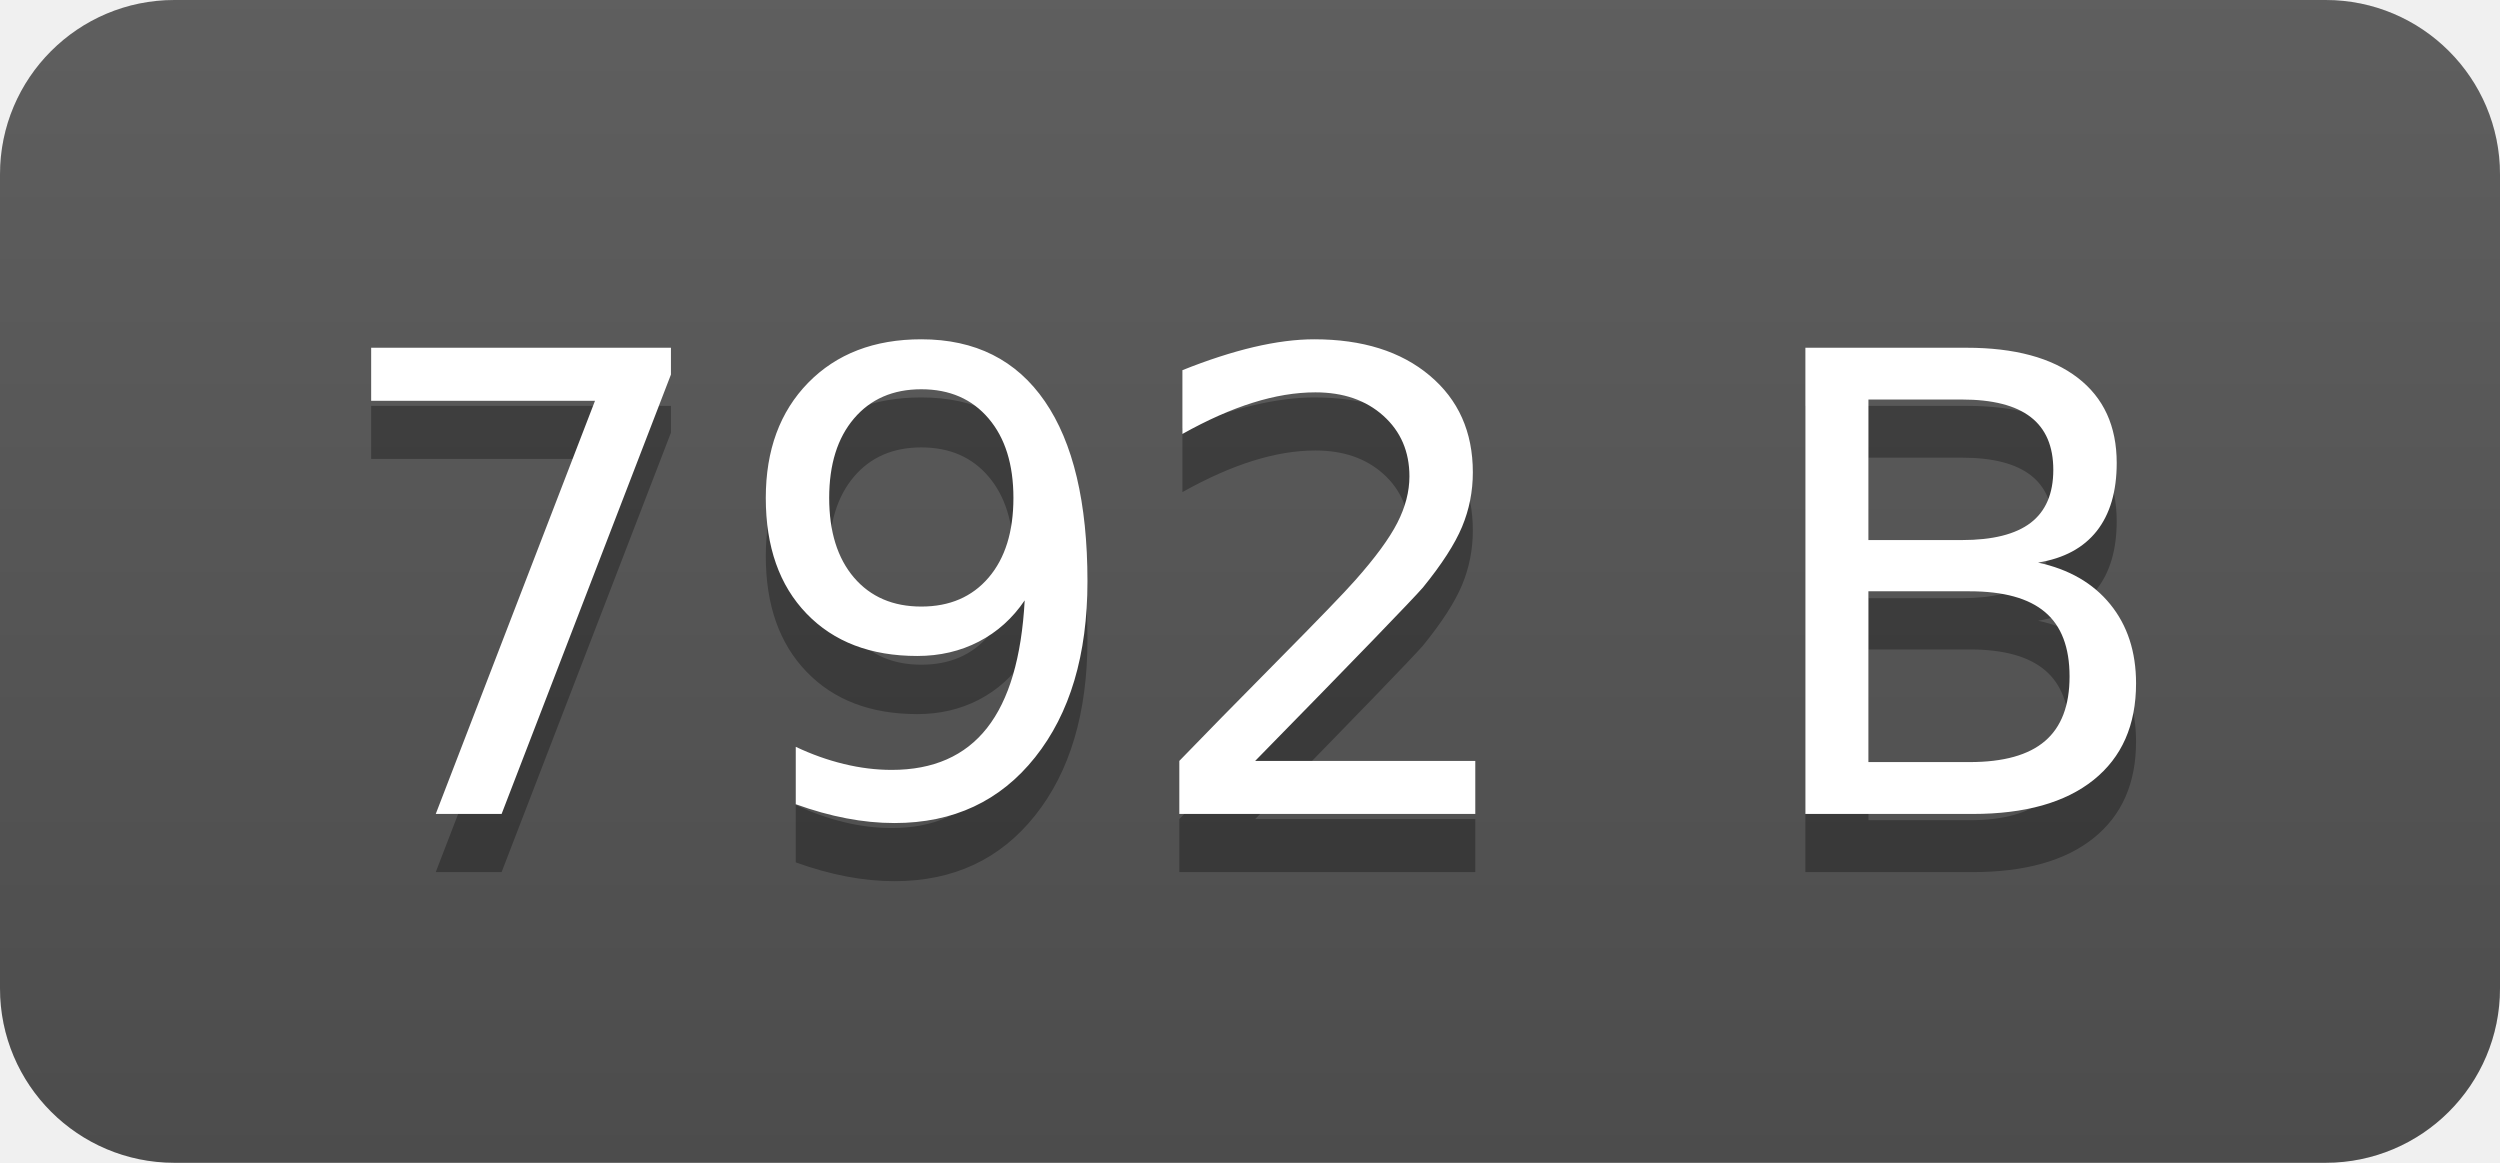
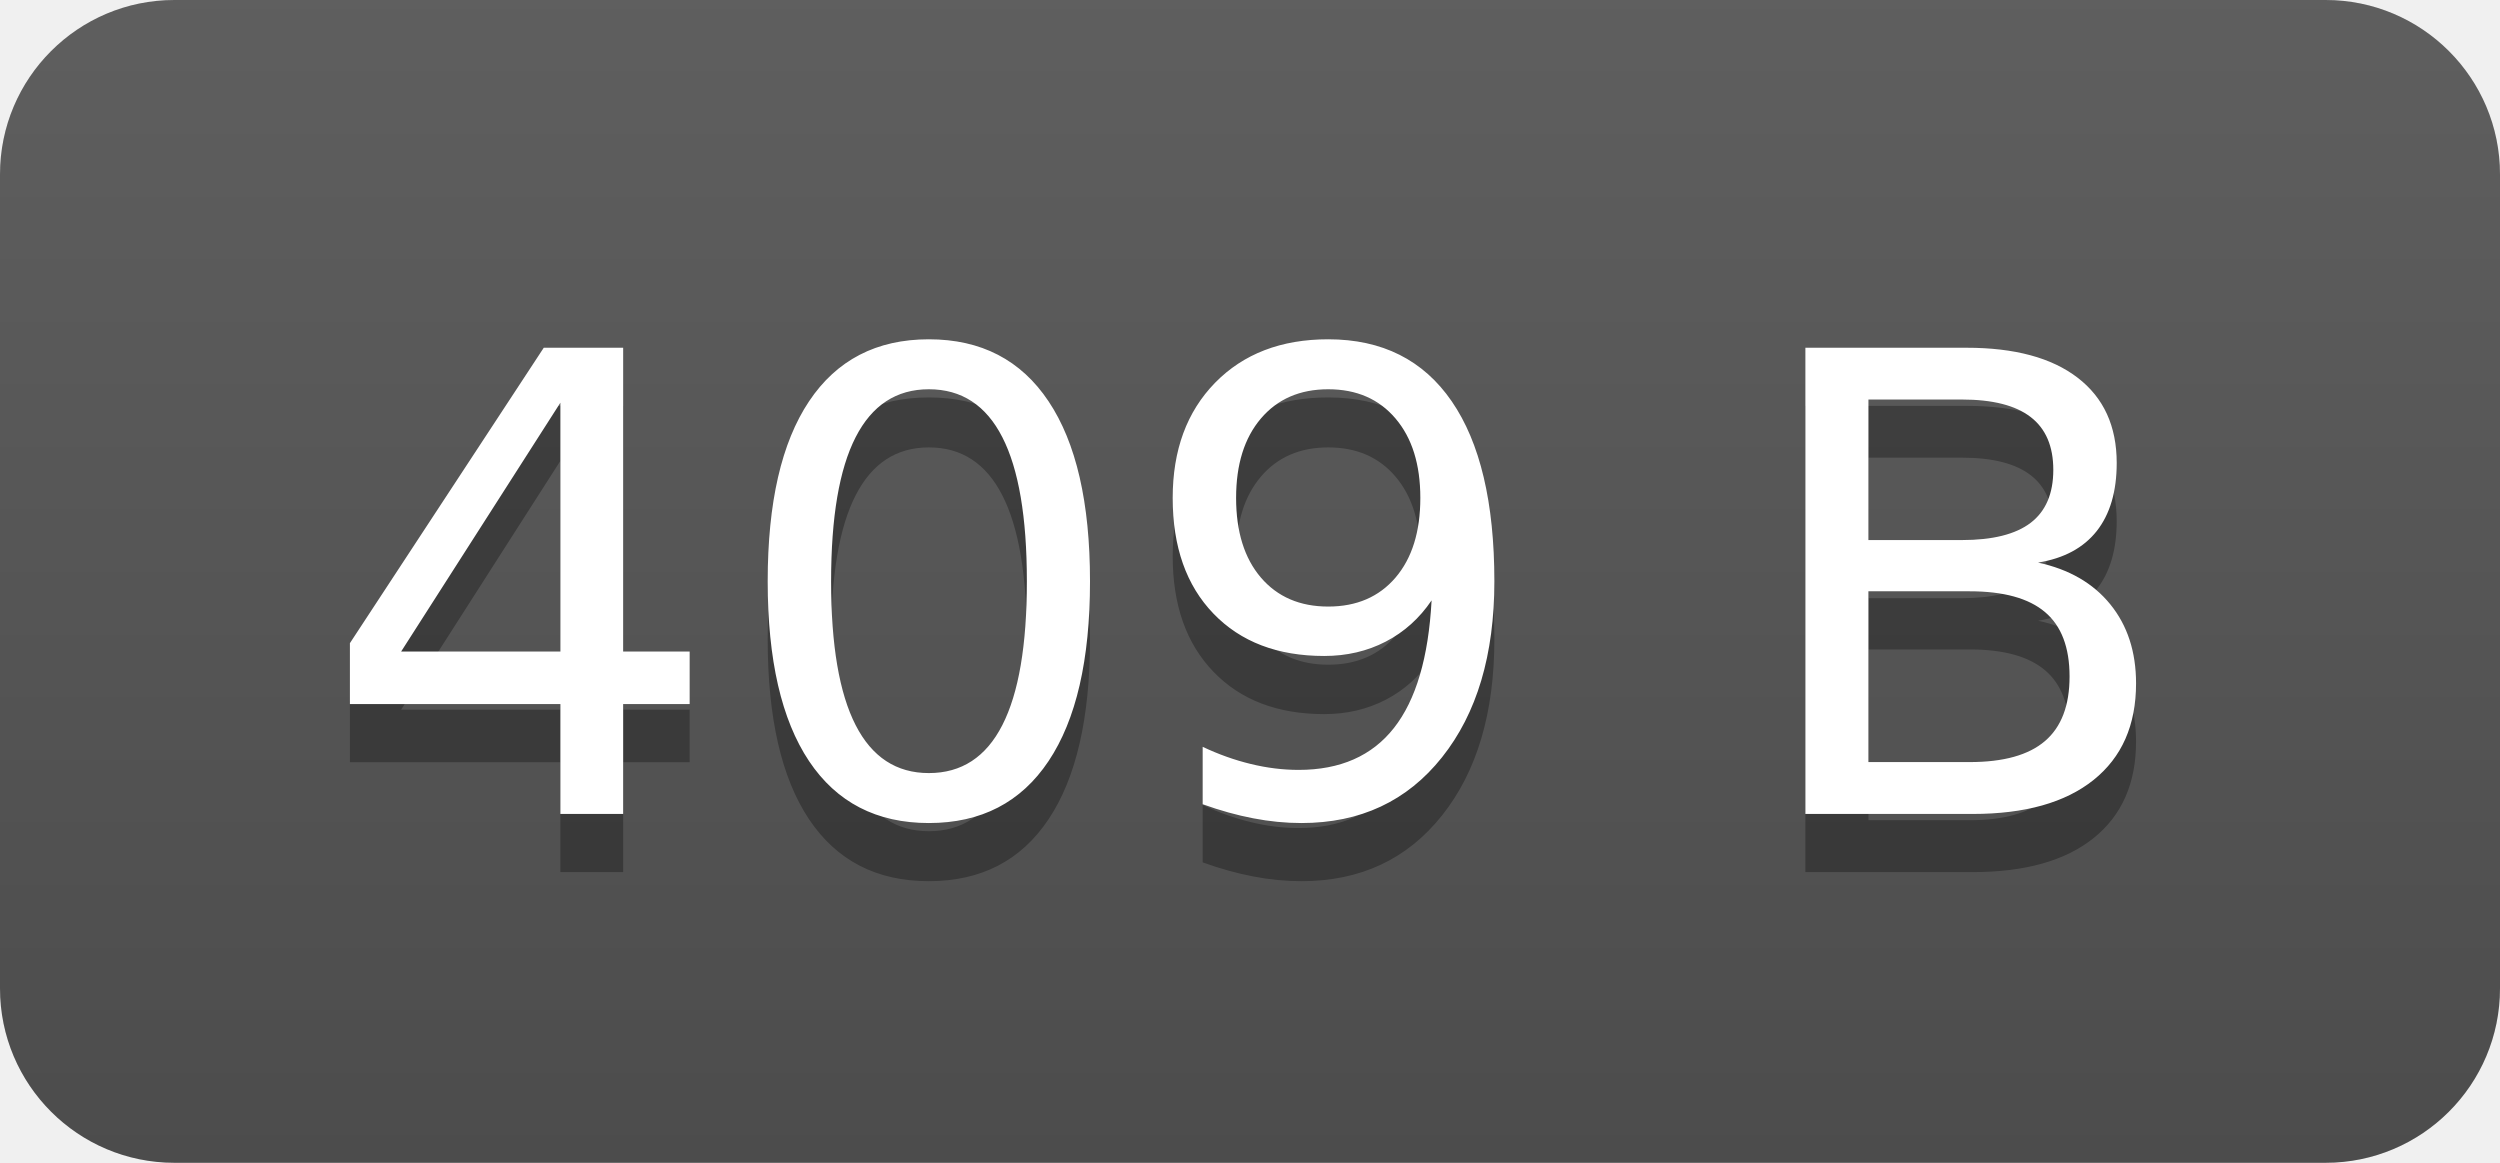
- <svg xmlns="http://www.w3.org/2000/svg" width="43" height="20" role="img" aria-label="792 B">
+ <svg xmlns="http://www.w3.org/2000/svg" width="43" height="20" role="img" aria-label="409 B">
  <linearGradient id="s" x2="0" y2="100%">
    <stop offset="0" stop-color="#bbb" stop-opacity=".1" />
    <stop offset="1" stop-opacity=".1" />
  </linearGradient>
  <clipPath id="r">
    <rect width="43" height="20" rx="3" fill="#fff" />
  </clipPath>
  <g clip-path="url(#r)">
    <rect width="0" height="20" fill="#555" />
    <rect x="0" width="43" height="20" fill="#555" />
    <rect width="43" height="20" fill="url(#s)" />
  </g>
  <g fill="#fff" text-anchor="middle" font-family="Verdana,Geneva,DejaVu Sans,sans-serif" text-rendering="geometricPrecision" font-size="110">
-     <text aria-hidden="true" x="215" y="150" fill="#010101" fill-opacity=".3" transform="scale(.1)" textLength="330">792 B</text>
-     <text x="215" y="140" transform="scale(.1)" fill="#fff" textLength="330">792 B</text>
+     <text aria-hidden="true" x="215" y="150" fill="#010101" fill-opacity=".3" transform="scale(.1)" textLength="330">409 B</text>
+     <text x="215" y="140" transform="scale(.1)" fill="#fff" textLength="330">409 B</text>
  </g>
</svg>
